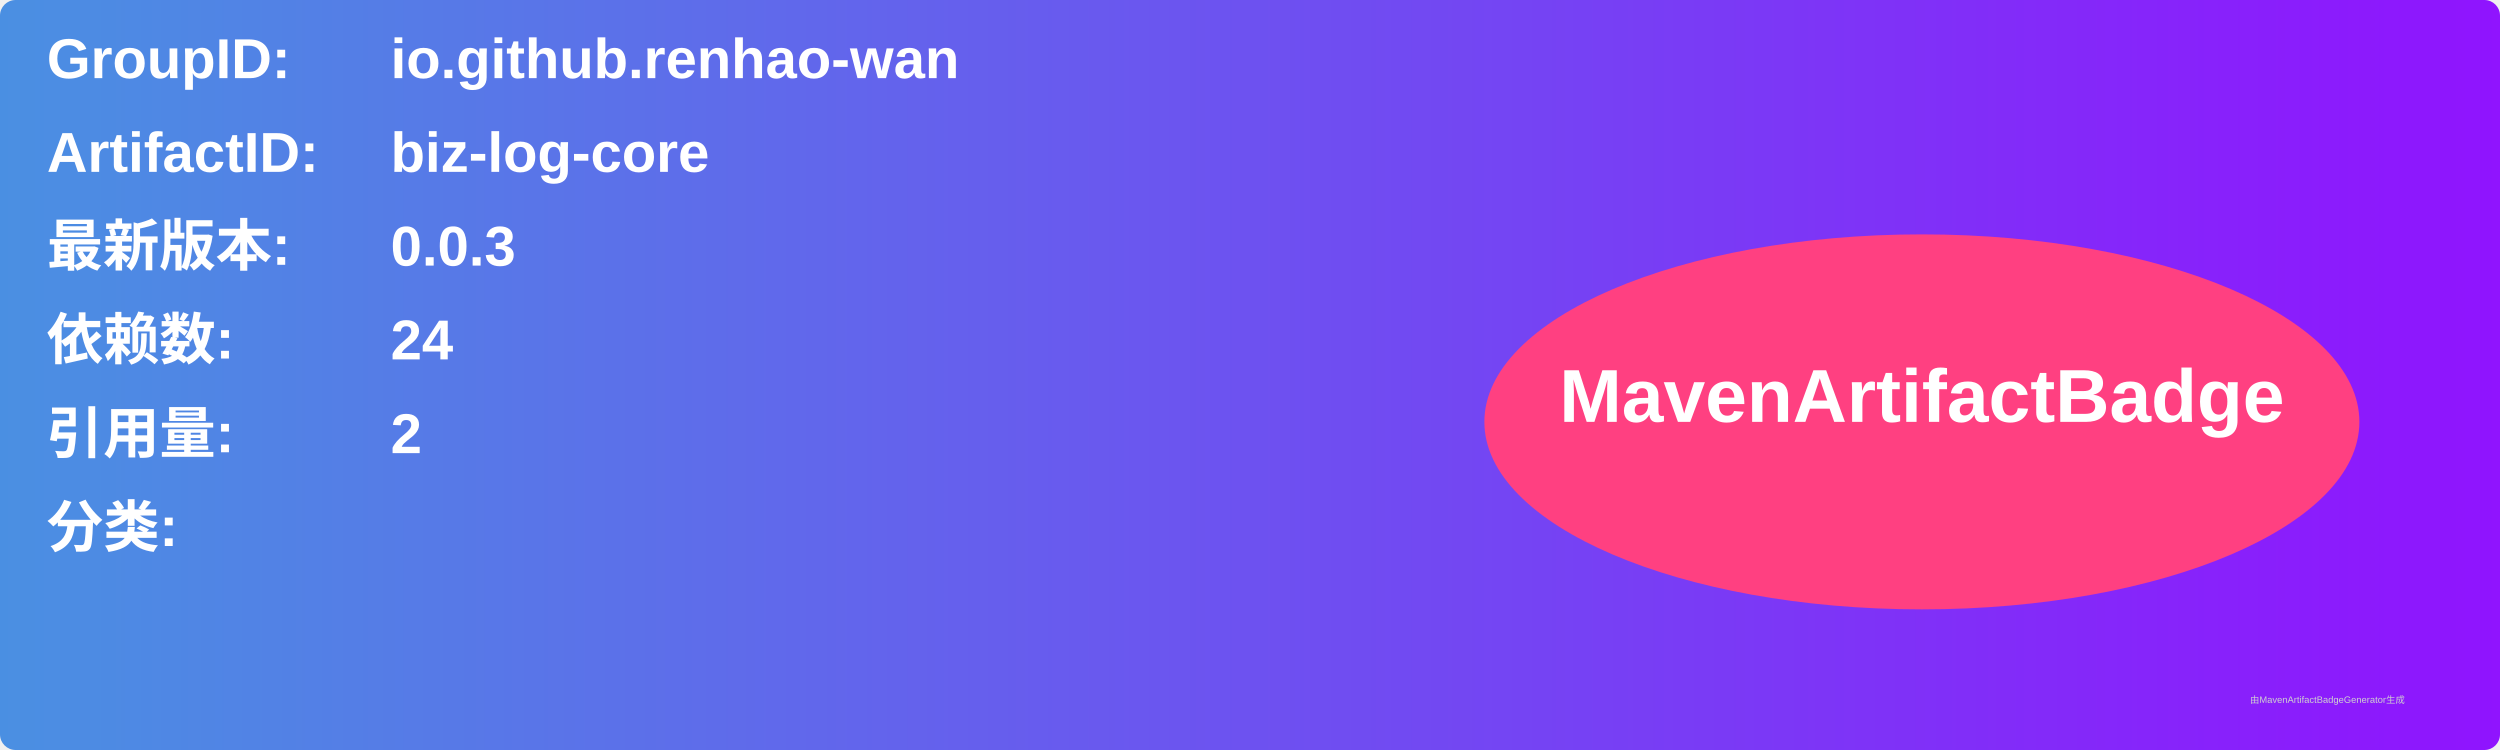
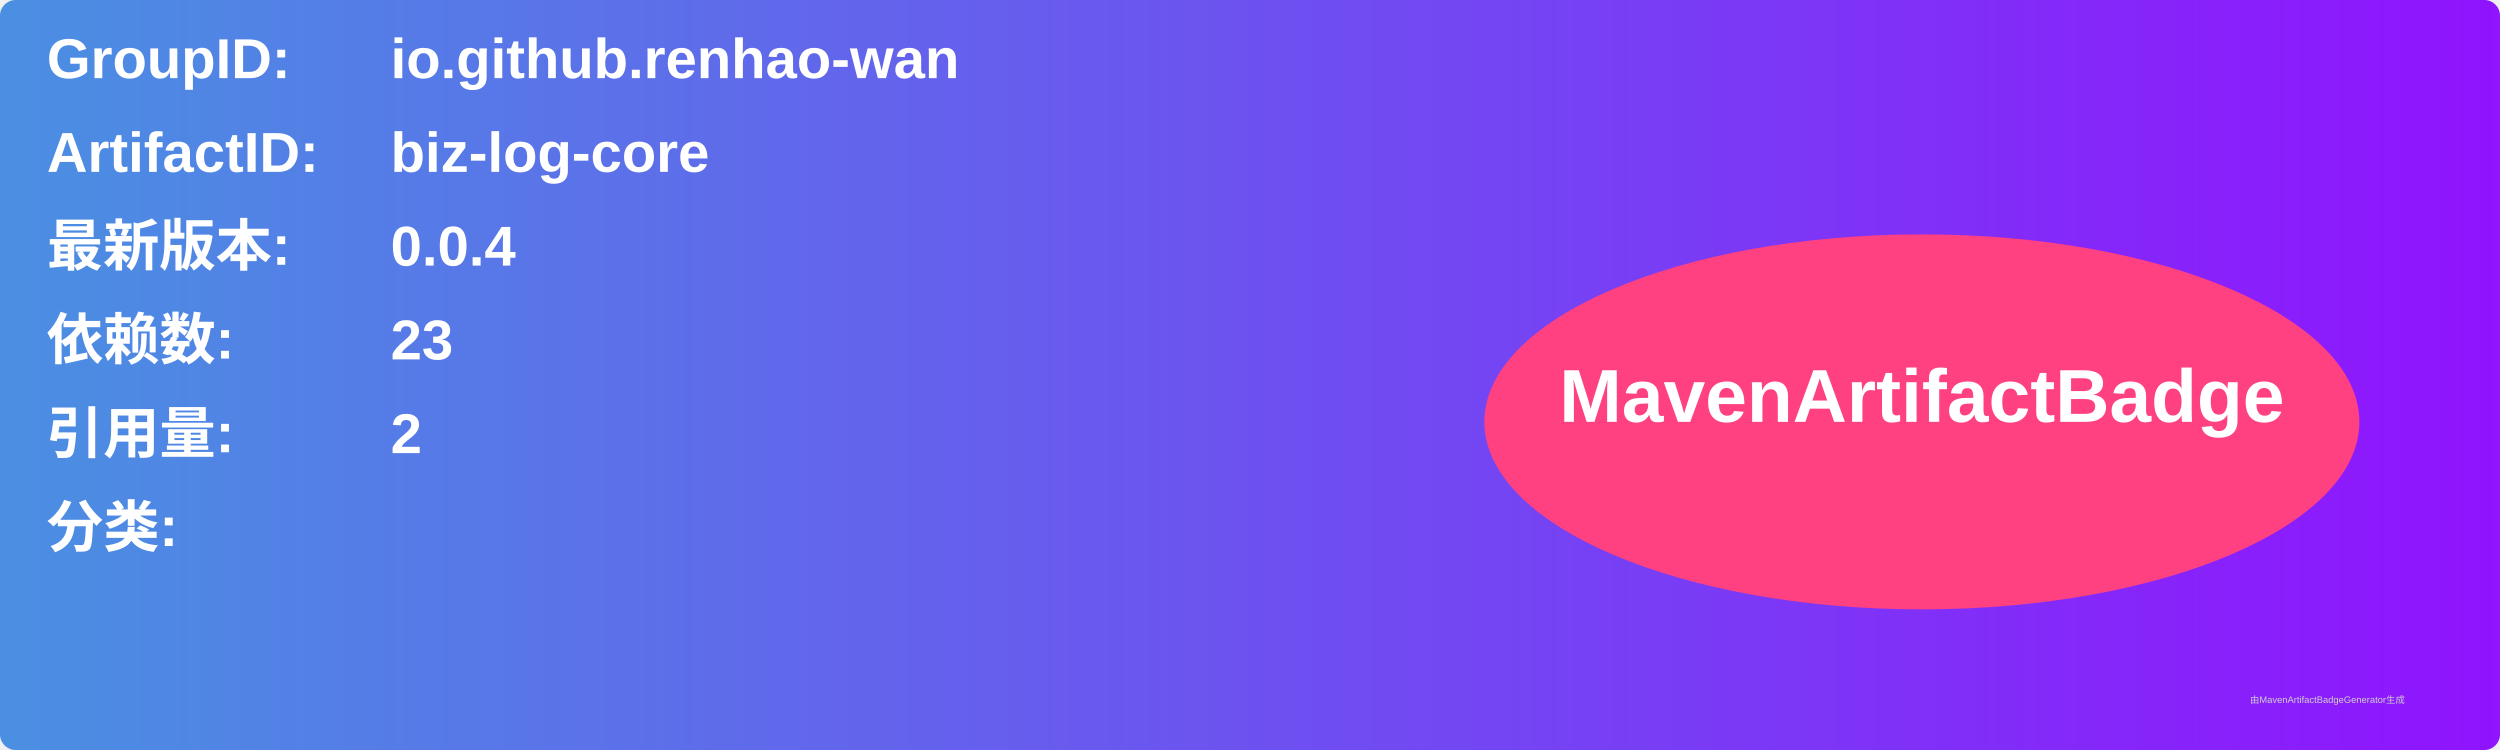
<svg xmlns="http://www.w3.org/2000/svg" width="800" height="240" viewBox="0 0 800 240">
  <linearGradient id="grad" x1="0%" y1="0%" x2="100%" y2="0%">
    <stop offset="0%" stop-color="#4a90e2" />
    <stop offset="100%" stop-color="#9013fe" />
  </linearGradient>
  <rect width="100%" height="100%" rx="5" ry="5" fill="url(#grad)" />
  <g transform="translate(15, 15)">
    <text x="0" y="10" font-family="Arial" font-size="18" fill="white" font-weight="bold" width="260">GroupID:</text>
    <text x="110" y="10" font-family="Arial" font-size="18" fill="white" font-weight="bold" width="460">io.github.renhao-wan</text>
    <text x="0" y="40" font-family="Arial" font-size="18" fill="white" font-weight="bold" width="260">ArtifactID:</text>
    <text x="110" y="40" font-family="Arial" font-size="18" fill="white" font-weight="bold" width="460">biz-log-core</text>
    <text x="0" y="70" font-family="Arial" font-size="18" fill="white" font-weight="bold">最新版本:</text>
    <text x="110" y="70" font-family="Arial" font-size="18" fill="white" font-weight="bold">
-       <tspan font-weight="bold">0.0.3</tspan>
+       <tspan font-weight="bold">0.0.4</tspan>
    </text>
    <text x="0" y="100" font-family="Arial" font-size="18" fill="white" font-weight="bold">依赖数: </text>
    <text x="110" y="100" font-family="Arial" font-size="18" fill="white">
-       <tspan font-weight="bold">24</tspan>
+       <tspan font-weight="bold">23</tspan>
    </text>
    <text x="0" y="130" font-family="Arial" font-size="18" fill="white" font-weight="bold">引用量: </text>
    <text x="110" y="130" font-family="Arial" font-size="18" fill="white">
      <tspan font-weight="bold">2</tspan>
    </text>
    <text x="0" y="160" font-family="Arial" font-size="18" fill="white" font-weight="bold">分类:</text>
    <text x="10" y="190" font-family="Arial" font-size="10" fill="white">
      <tspan font-weight="bold" />
    </text>
    <ellipse cx="600" cy="120" rx="140" ry="60" fill="#ff4081" />
    <text x="600" y="120" text-anchor="middle" font-family="Arial" font-size="24" fill="white" font-weight="bold">MavenArtifactBadge</text>
  </g>
  <text x="720" y="225" font-family="Arial" font-size="3" fill="#d0d0d0">由MavenArtifactBadgeGenerator生成</text>
</svg>
